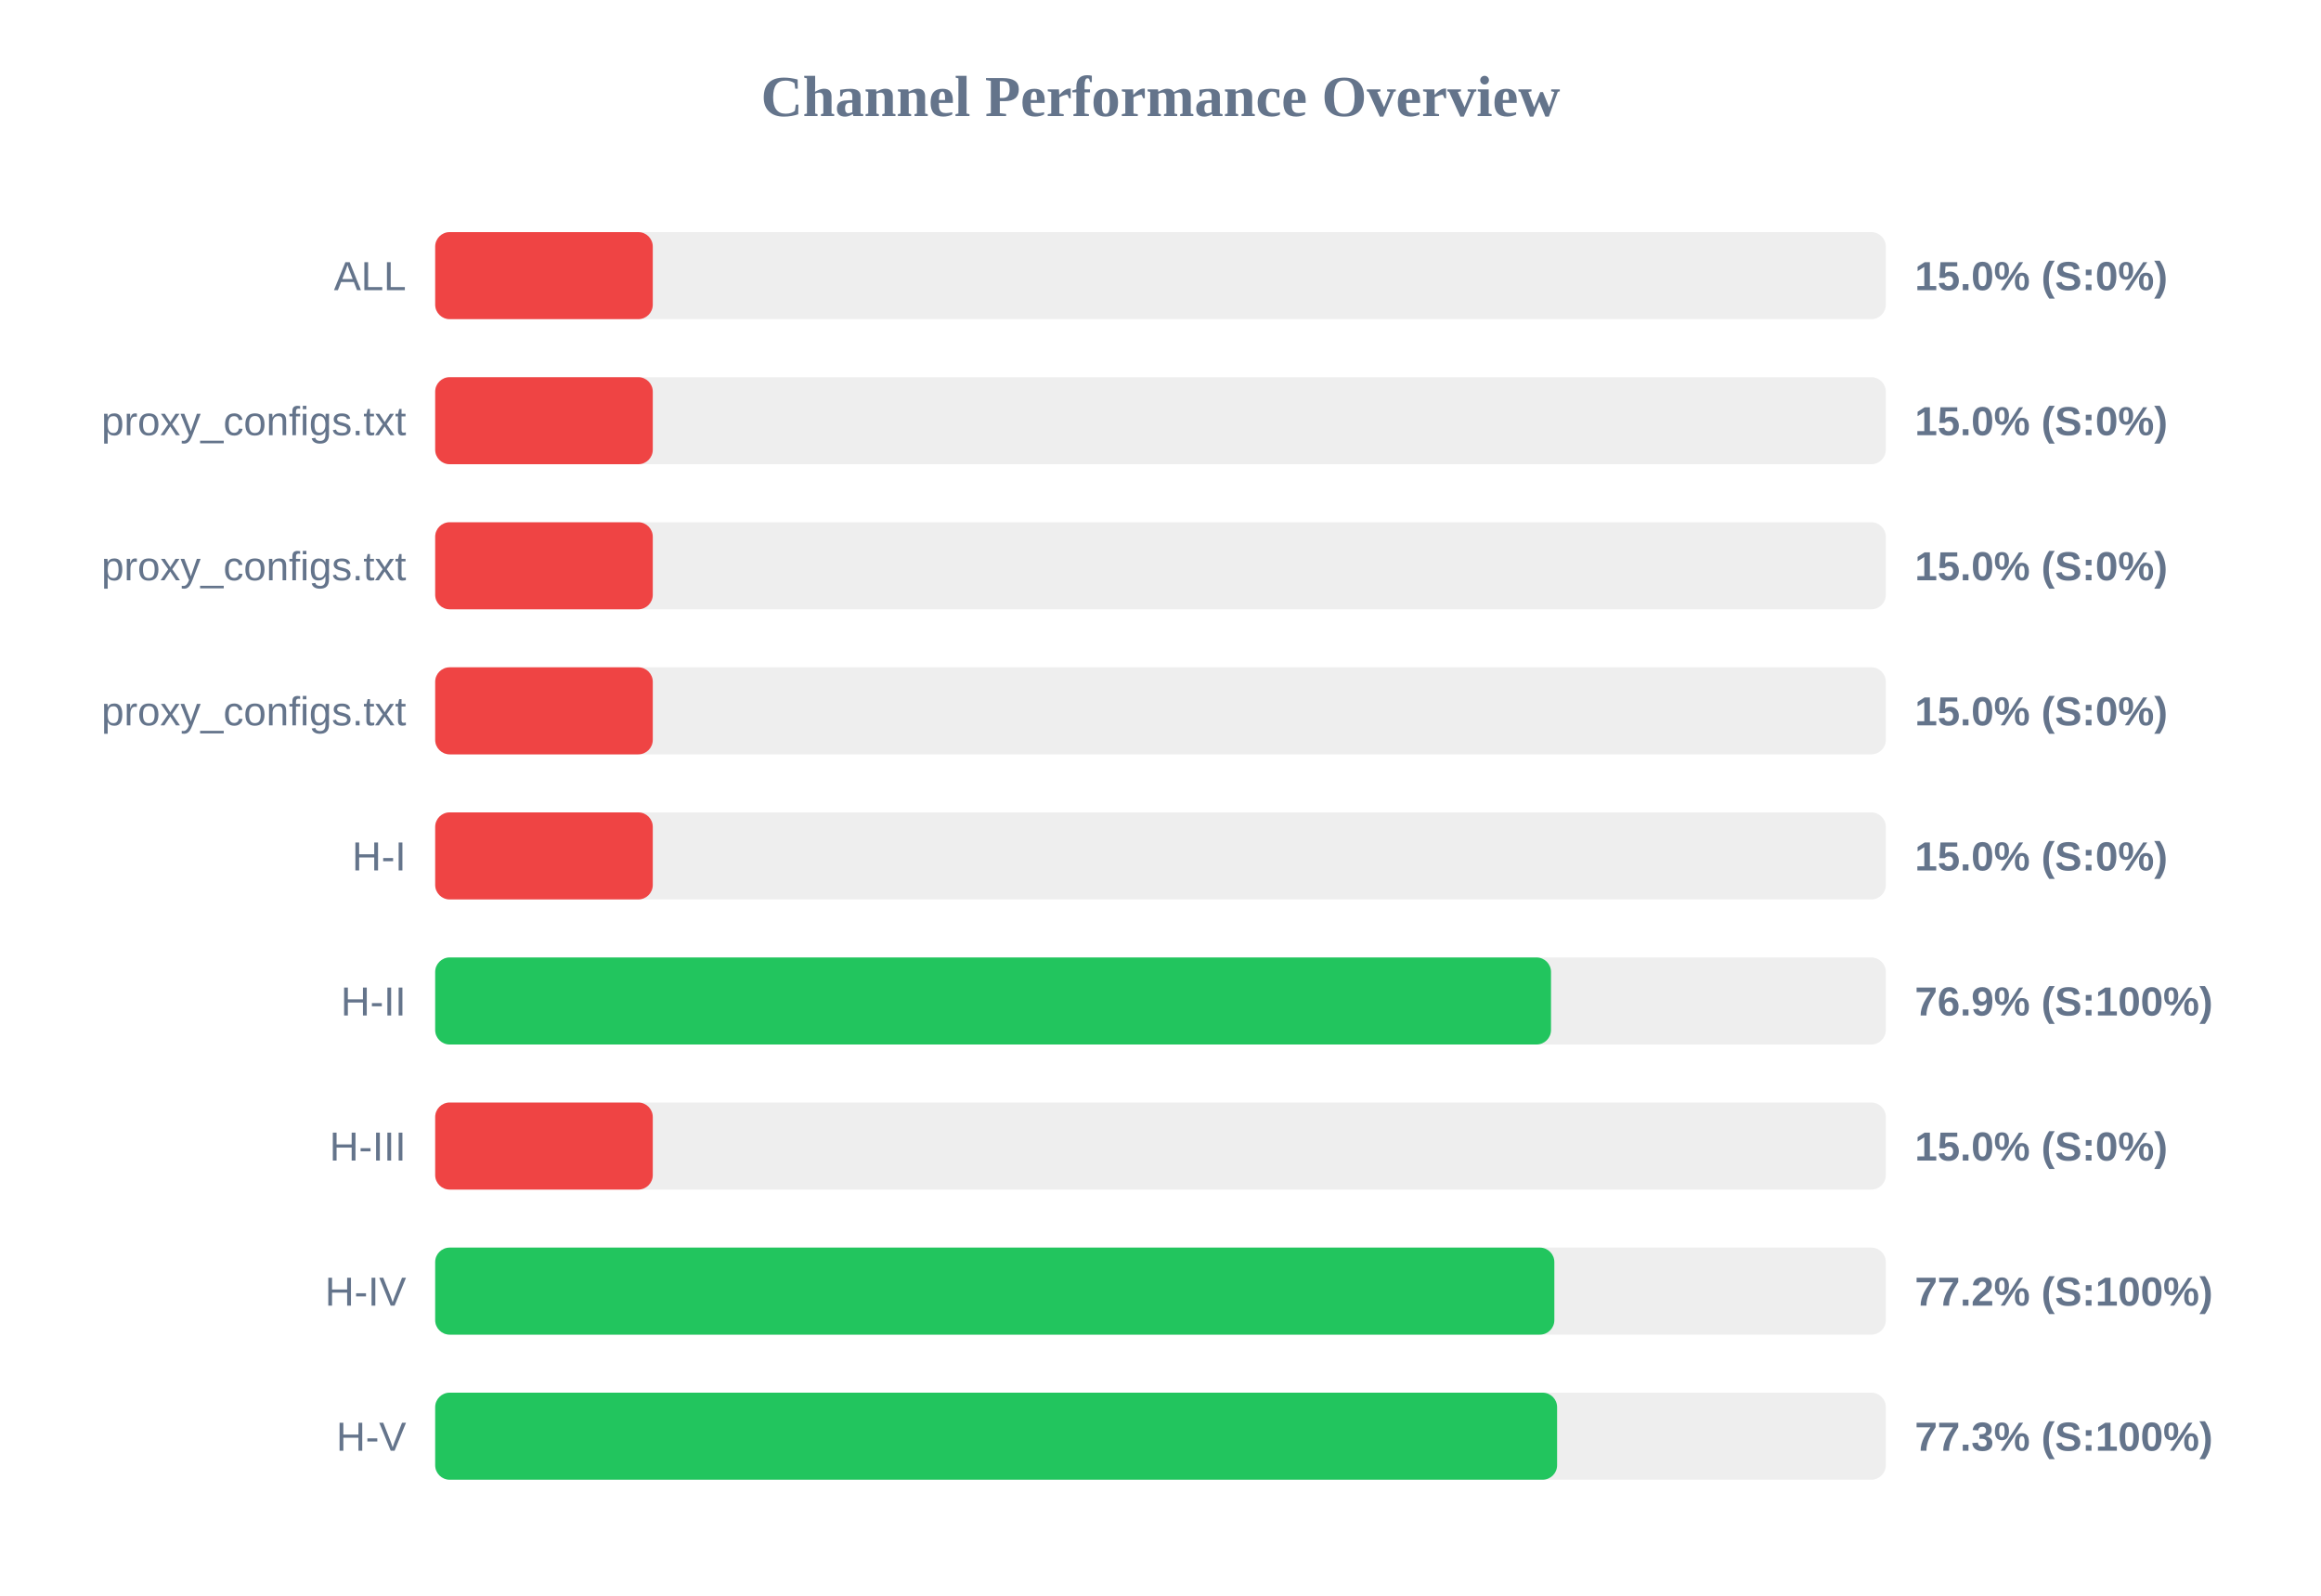
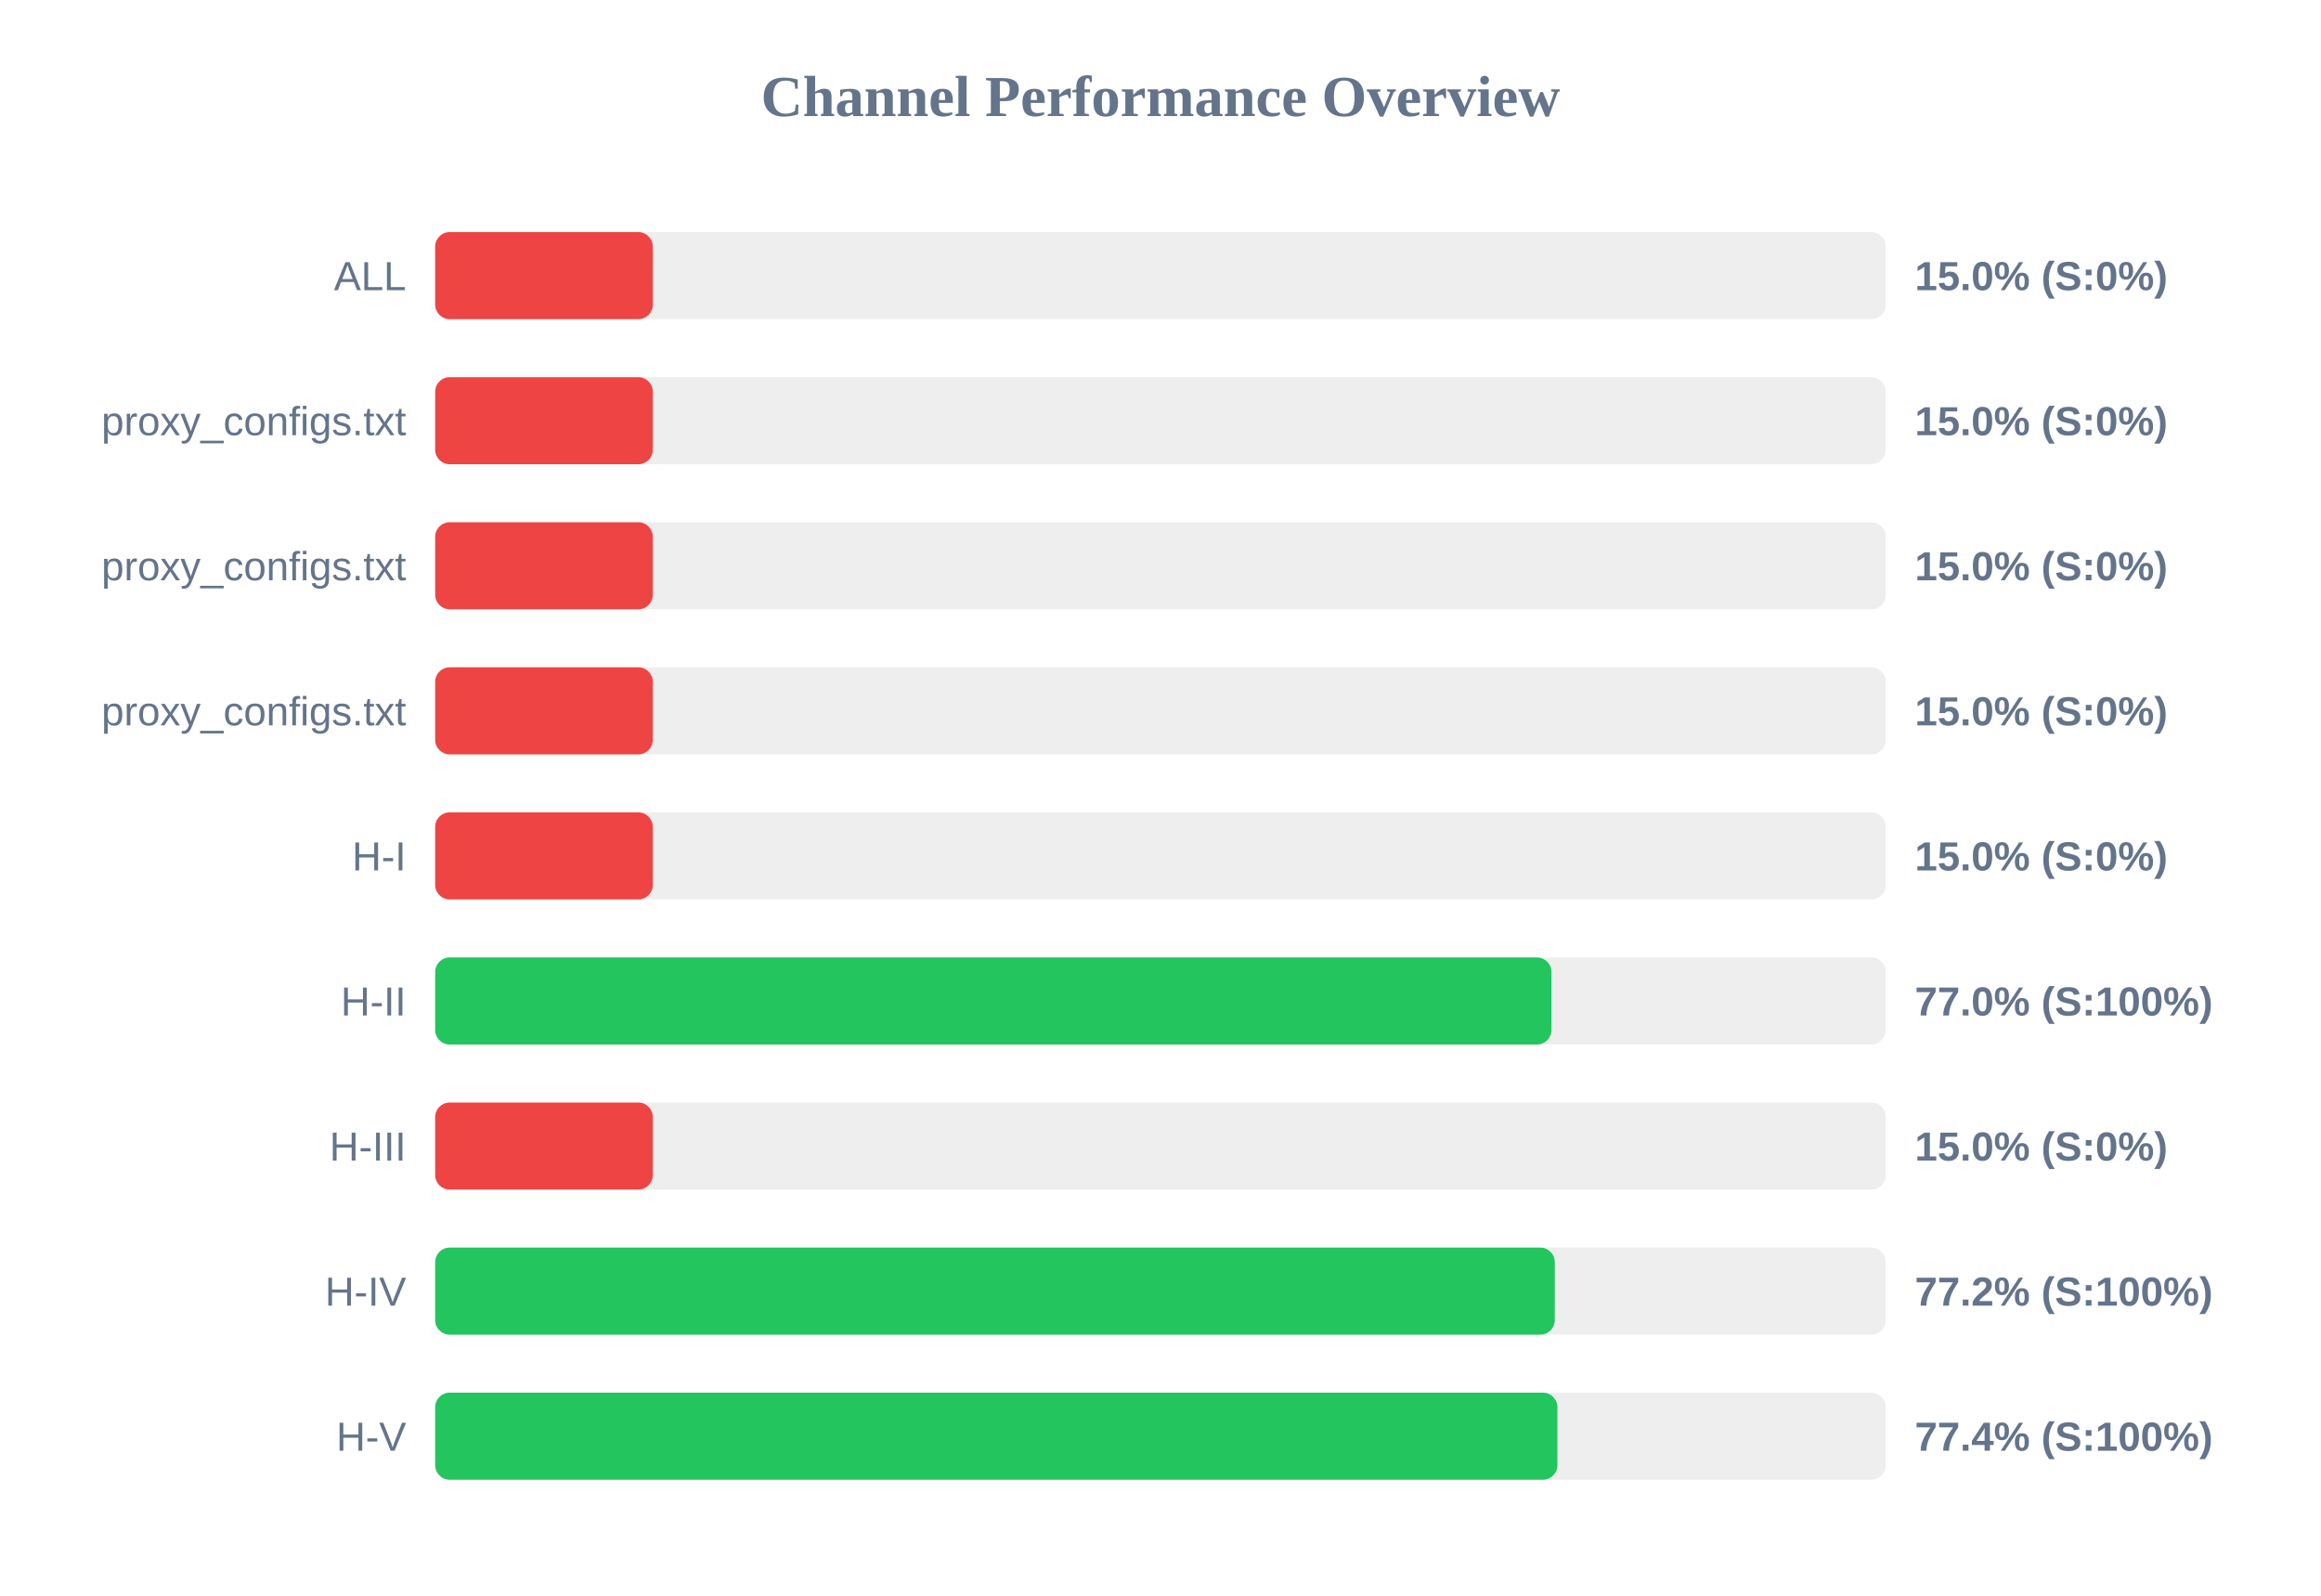
<svg xmlns="http://www.w3.org/2000/svg" width="800" height="550" version="1.1">
  <style>
        .row { font: 14px Arial; fill: #64748b; }
        .score { font: bold 14px Arial; fill: #64748b; }
    </style>
  <text x="400" y="40" text-anchor="middle" font-size="20px" font-weight="bold" fill="#64748b">Channel Performance Overview</text>
  <rect x="150" y="80" width="500" height="30" fill="#eee" rx="5" />
  <rect x="150" y="80" width="75.0" height="30" fill="#ef4444" rx="5" />
  <text x="140" y="100" text-anchor="end" class="row">ALL</text>
  <text x="660" y="100" text-anchor="start" class="score">15.0% (S:0%)</text>
  <rect x="150" y="130" width="500" height="30" fill="#eee" rx="5" />
  <rect x="150" y="130" width="75.0" height="30" fill="#ef4444" rx="5" />
  <text x="140" y="150" text-anchor="end" class="row">proxy_configs.txt</text>
  <text x="660" y="150" text-anchor="start" class="score">15.0% (S:0%)</text>
  <rect x="150" y="180" width="500" height="30" fill="#eee" rx="5" />
  <rect x="150" y="180" width="75.0" height="30" fill="#ef4444" rx="5" />
  <text x="140" y="200" text-anchor="end" class="row">proxy_configs.txt</text>
  <text x="660" y="200" text-anchor="start" class="score">15.0% (S:0%)</text>
  <rect x="150" y="230" width="500" height="30" fill="#eee" rx="5" />
  <rect x="150" y="230" width="75.0" height="30" fill="#ef4444" rx="5" />
  <text x="140" y="250" text-anchor="end" class="row">proxy_configs.txt</text>
  <text x="660" y="250" text-anchor="start" class="score">15.0% (S:0%)</text>
  <rect x="150" y="280" width="500" height="30" fill="#eee" rx="5" />
  <rect x="150" y="280" width="75.0" height="30" fill="#ef4444" rx="5" />
  <text x="140" y="300" text-anchor="end" class="row">H-I</text>
  <text x="660" y="300" text-anchor="start" class="score">15.0% (S:0%)</text>
  <rect x="150" y="330" width="500" height="30" fill="#eee" rx="5" />
-   <rect x="150" y="330" width="384.6" height="30" fill="#22c55e" rx="5" />
+   <rect x="150" y="330" width="384.75" height="30" fill="#22c55e" rx="5" />
  <text x="140" y="350" text-anchor="end" class="row">H-II</text>
-   <text x="660" y="350" text-anchor="start" class="score">76.9% (S:100%)</text>
+   <text x="660" y="350" text-anchor="start" class="score">77.0% (S:100%)</text>
  <rect x="150" y="380" width="500" height="30" fill="#eee" rx="5" />
  <rect x="150" y="380" width="75.0" height="30" fill="#ef4444" rx="5" />
  <text x="140" y="400" text-anchor="end" class="row">H-III</text>
  <text x="660" y="400" text-anchor="start" class="score">15.0% (S:0%)</text>
  <rect x="150" y="430" width="500" height="30" fill="#eee" rx="5" />
-   <rect x="150" y="430" width="385.75" height="30" fill="#22c55e" rx="5" />
+   <rect x="150" y="430" width="385.9" height="30" fill="#22c55e" rx="5" />
  <text x="140" y="450" text-anchor="end" class="row">H-IV</text>
  <text x="660" y="450" text-anchor="start" class="score">77.2% (S:100%)</text>
  <rect x="150" y="480" width="500" height="30" fill="#eee" rx="5" />
-   <rect x="150" y="480" width="386.7" height="30" fill="#22c55e" rx="5" />
+   <rect x="150" y="480" width="386.8" height="30" fill="#22c55e" rx="5" />
  <text x="140" y="500" text-anchor="end" class="row">H-V</text>
-   <text x="660" y="500" text-anchor="start" class="score">77.3% (S:100%)</text>
+   <text x="660" y="500" text-anchor="start" class="score">77.4% (S:100%)</text>
</svg>
